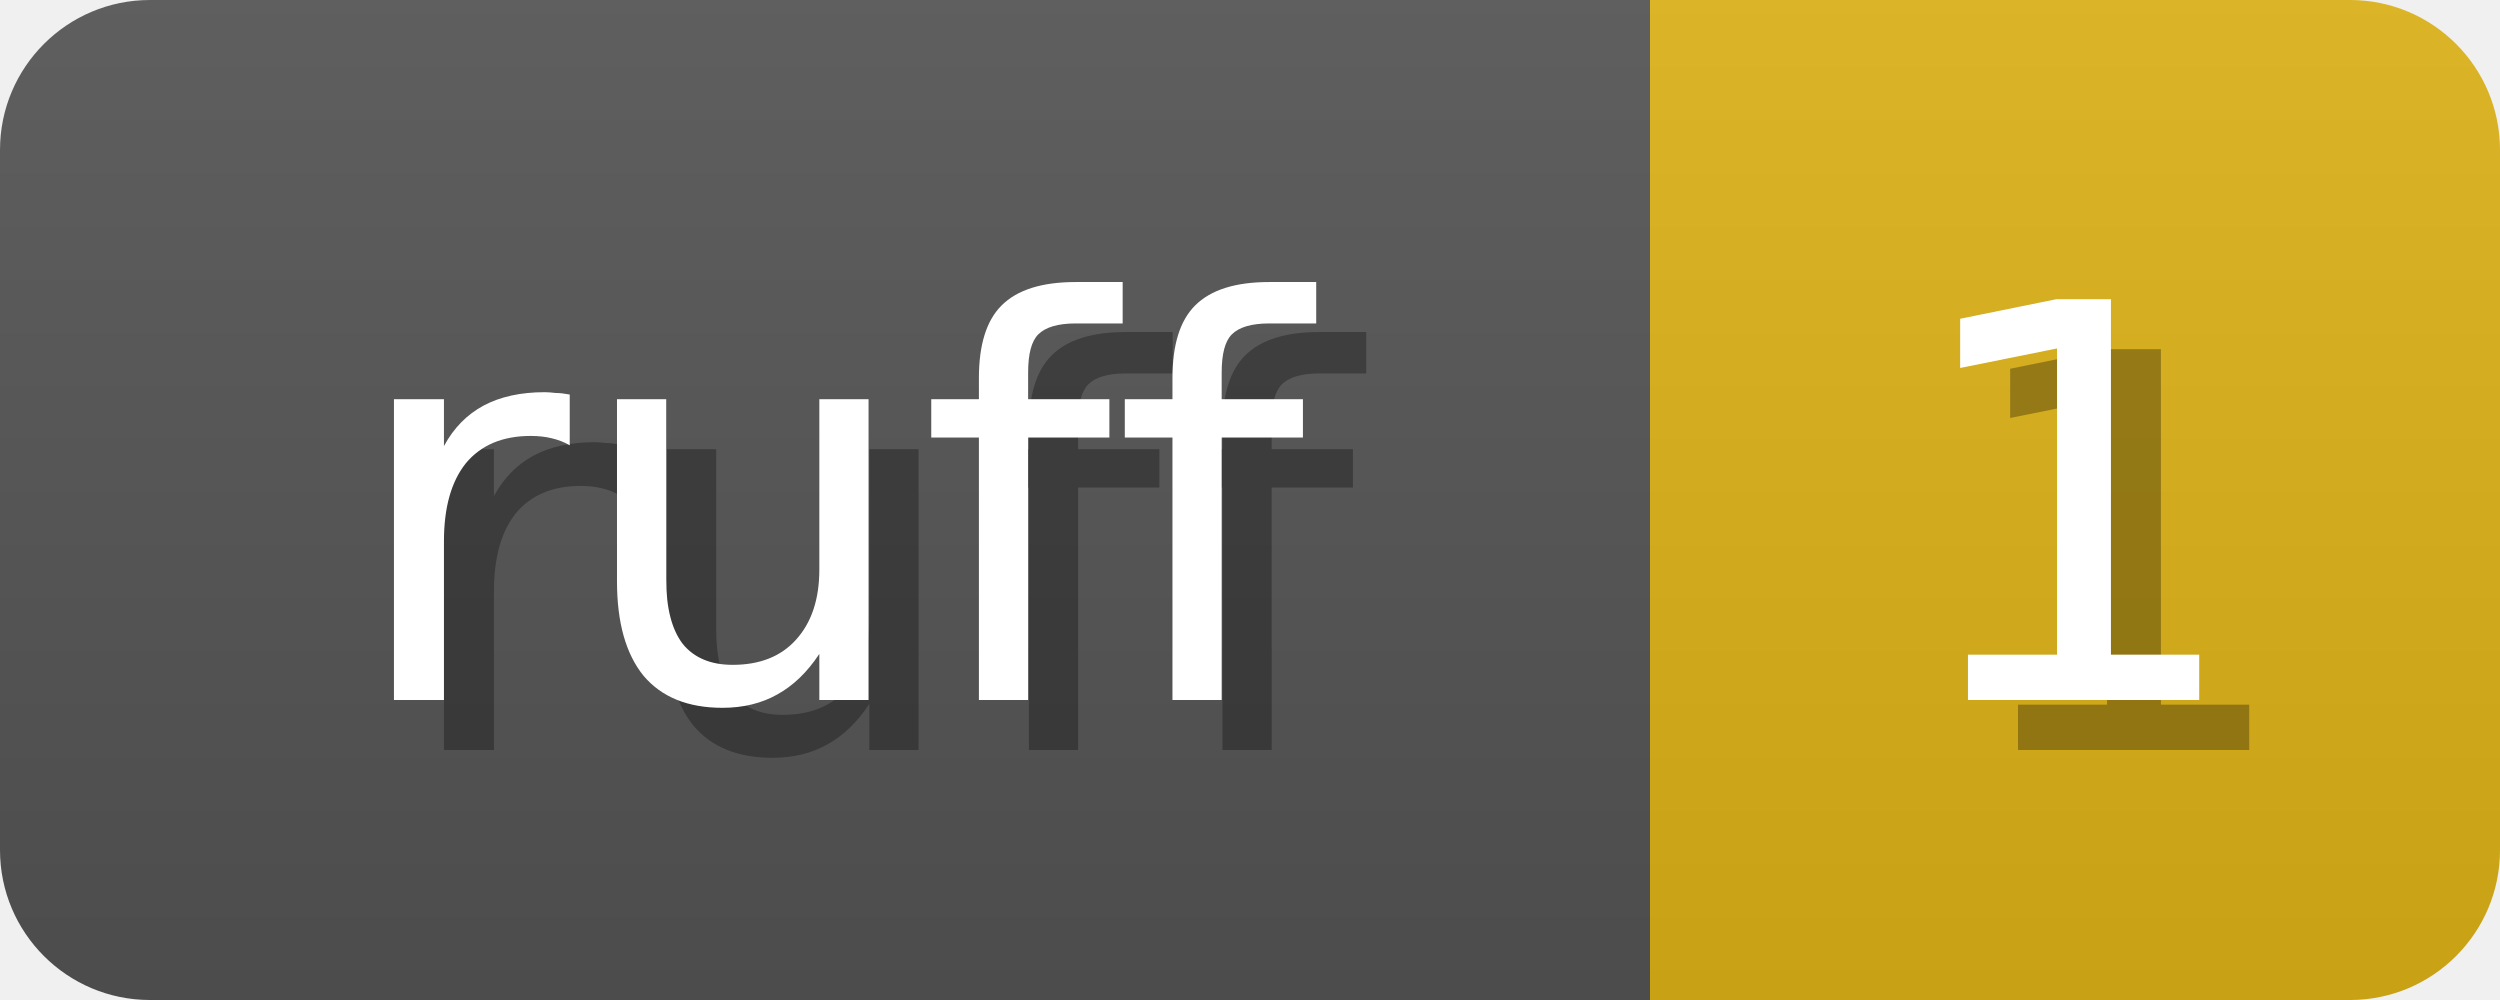
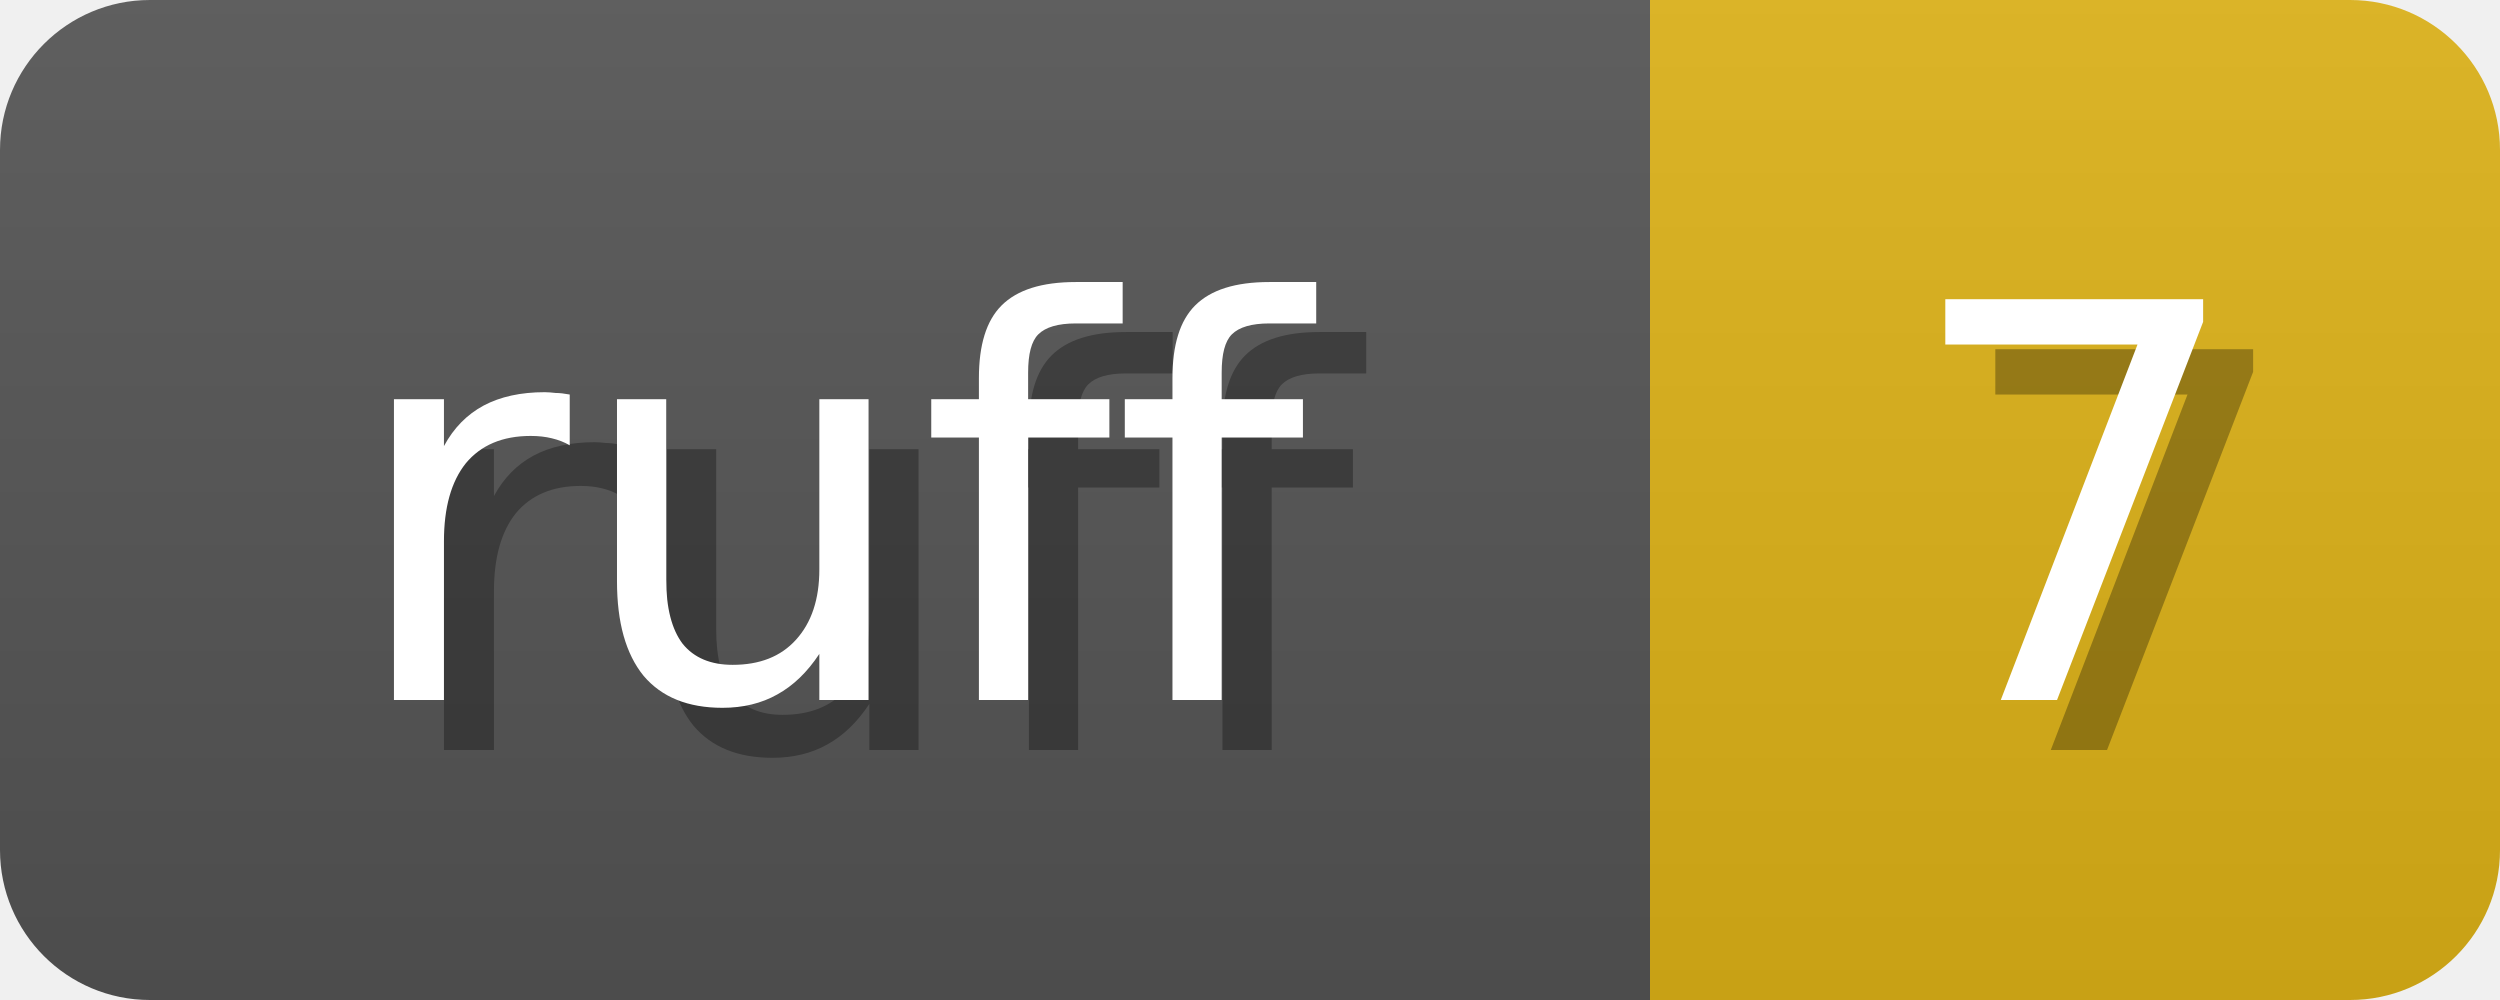
<svg xmlns="http://www.w3.org/2000/svg" width="50" height="20">
  <linearGradient id="b" x2="0" y2="100%">
    <stop offset="0" stop-color="#bbb" stop-opacity=".1" />
    <stop offset="1" stop-opacity=".1" />
  </linearGradient>
  <mask id="anybadge_1">
    <rect width="50" height="20" rx="3" fill="#fff" />
  </mask>
  <g mask="url(#anybadge_1)">
    <path fill="#555" d="M0 0h33v20H0z" />
    <path fill="#DFB317" d="M33 0h17v20H33z" />
    <path fill="url(#b)" d="M0 0h50v20H0z" />
  </g>
  <g fill="#fff" text-anchor="middle" font-family="DejaVu Sans,Verdana,Geneva,sans-serif" font-size="11">
    <text x="17.5" y="15" fill="#010101" fill-opacity=".3">ruff</text>
    <text x="16.5" y="14">ruff</text>
  </g>
  <g fill="#fff" text-anchor="middle" font-family="DejaVu Sans,Verdana,Geneva,sans-serif" font-size="11">
-     <text x="42.5" y="15" fill="#010101" fill-opacity=".3">1</text>
-     <text x="41.5" y="14">1</text>
+     <text x="42.5" y="15" fill="#010101" fill-opacity=".3">7</text>
+     <text x="41.5" y="14">7</text>
  </g>
</svg>
